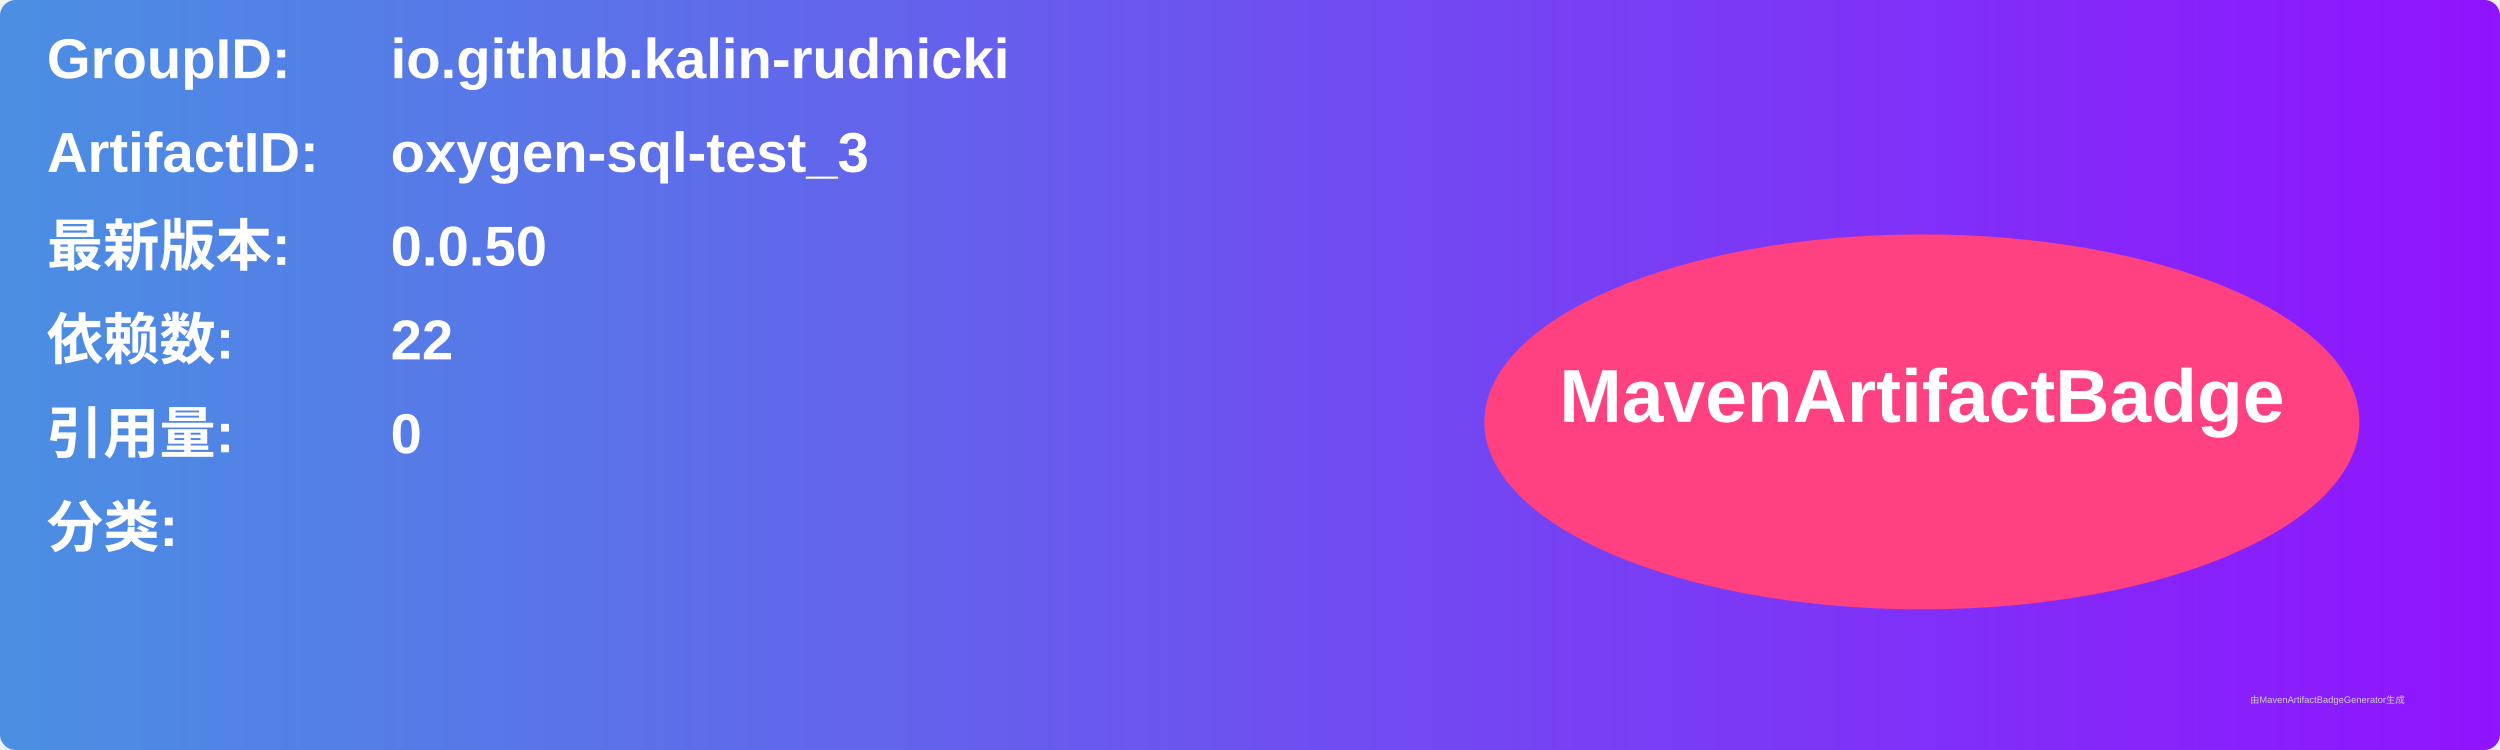
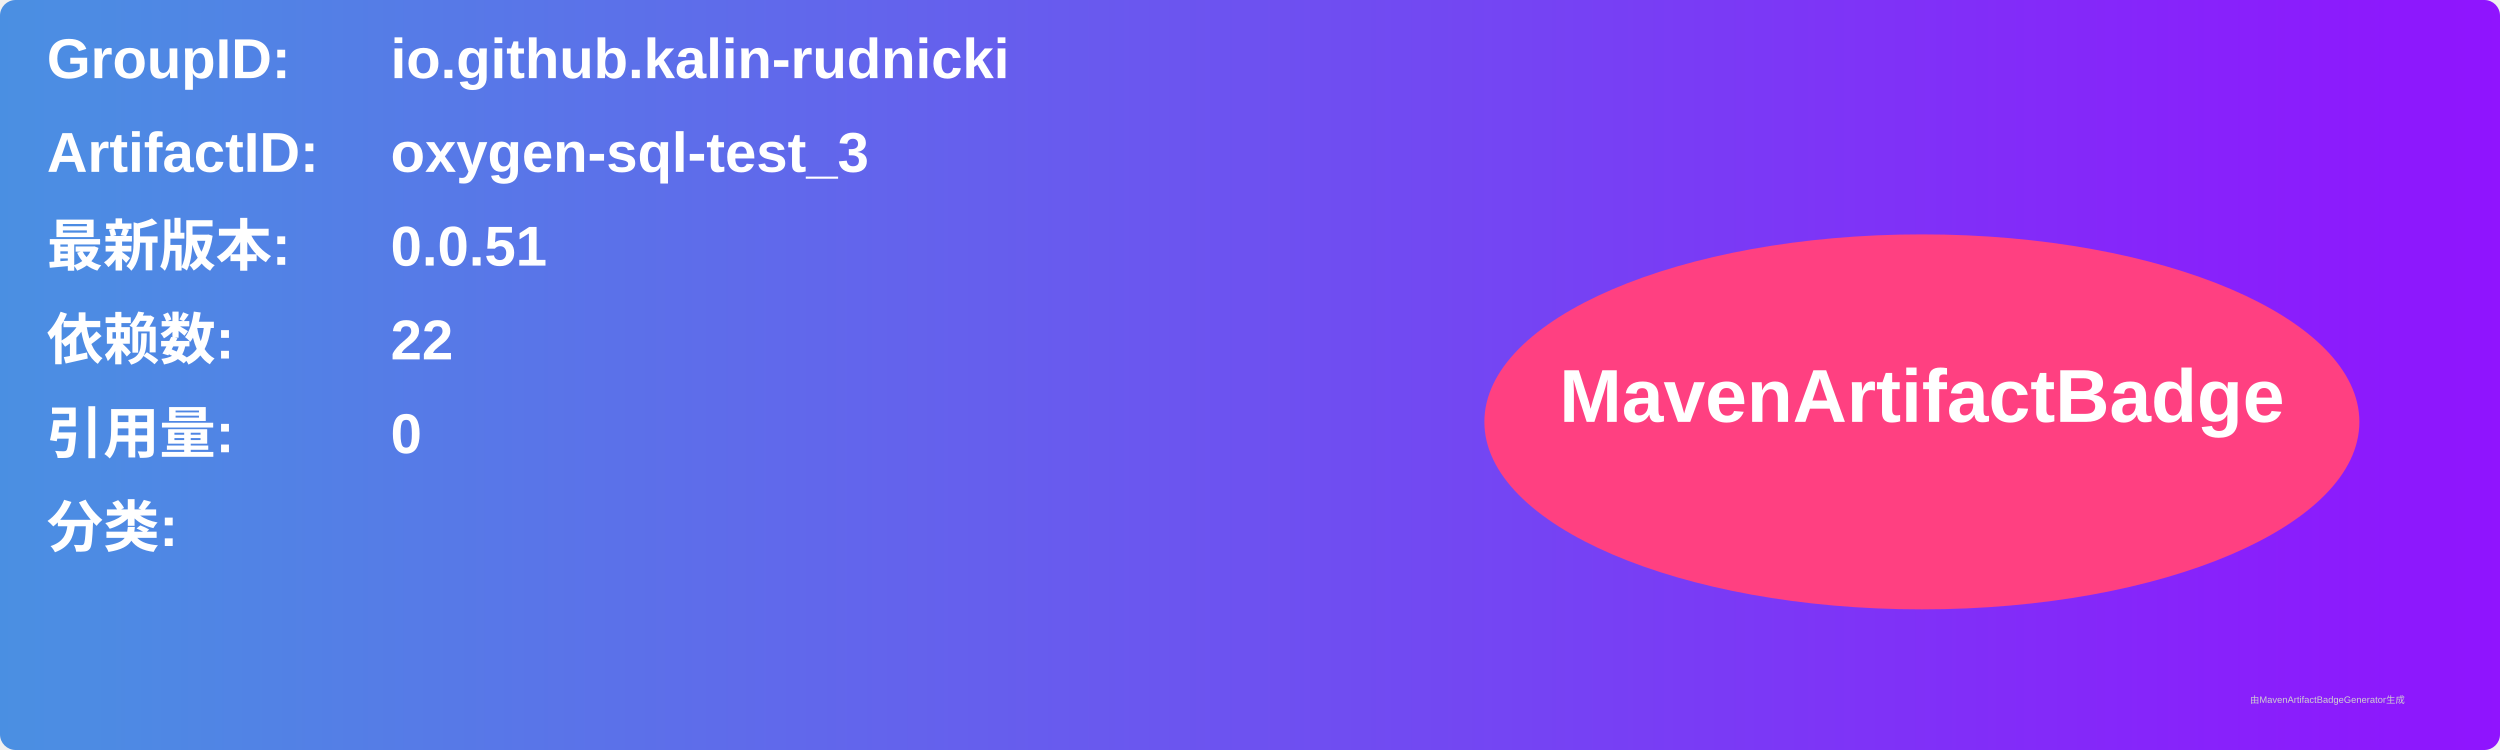
<svg xmlns="http://www.w3.org/2000/svg" width="800" height="240" viewBox="0 0 800 240">
  <linearGradient id="grad" x1="0%" y1="0%" x2="100%" y2="0%">
    <stop offset="0%" stop-color="#4a90e2" />
    <stop offset="100%" stop-color="#9013fe" />
  </linearGradient>
  <rect width="100%" height="100%" rx="5" ry="5" fill="url(#grad)" />
  <g transform="translate(15, 15)">
    <text x="0" y="10" font-family="Arial" font-size="18" fill="white" font-weight="bold" width="260">GroupID:</text>
    <text x="110" y="10" font-family="Arial" font-size="18" fill="white" font-weight="bold" width="460">io.github.kalin-rudnicki</text>
    <text x="0" y="40" font-family="Arial" font-size="18" fill="white" font-weight="bold" width="260">ArtifactID:</text>
    <text x="110" y="40" font-family="Arial" font-size="18" fill="white" font-weight="bold" width="460">oxygen-sql-test_3</text>
    <text x="0" y="70" font-family="Arial" font-size="18" fill="white" font-weight="bold">最新版本:</text>
    <text x="110" y="70" font-family="Arial" font-size="18" fill="white" font-weight="bold">
-       <tspan font-weight="bold">0.0.50</tspan>
+       <tspan font-weight="bold">0.0.51</tspan>
    </text>
    <text x="0" y="100" font-family="Arial" font-size="18" fill="white" font-weight="bold">依赖数: </text>
    <text x="110" y="100" font-family="Arial" font-size="18" fill="white">
      <tspan font-weight="bold">22</tspan>
    </text>
    <text x="0" y="130" font-family="Arial" font-size="18" fill="white" font-weight="bold">引用量: </text>
    <text x="110" y="130" font-family="Arial" font-size="18" fill="white">
      <tspan font-weight="bold">0</tspan>
    </text>
    <text x="0" y="160" font-family="Arial" font-size="18" fill="white" font-weight="bold">分类:</text>
    <text x="10" y="190" font-family="Arial" font-size="10" fill="white">
      <tspan font-weight="bold" />
    </text>
    <ellipse cx="600" cy="120" rx="140" ry="60" fill="#ff4081" />
    <text x="600" y="120" text-anchor="middle" font-family="Arial" font-size="24" fill="white" font-weight="bold">MavenArtifactBadge</text>
  </g>
  <text x="720" y="225" font-family="Arial" font-size="3" fill="#d0d0d0">由MavenArtifactBadgeGenerator生成</text>
</svg>
